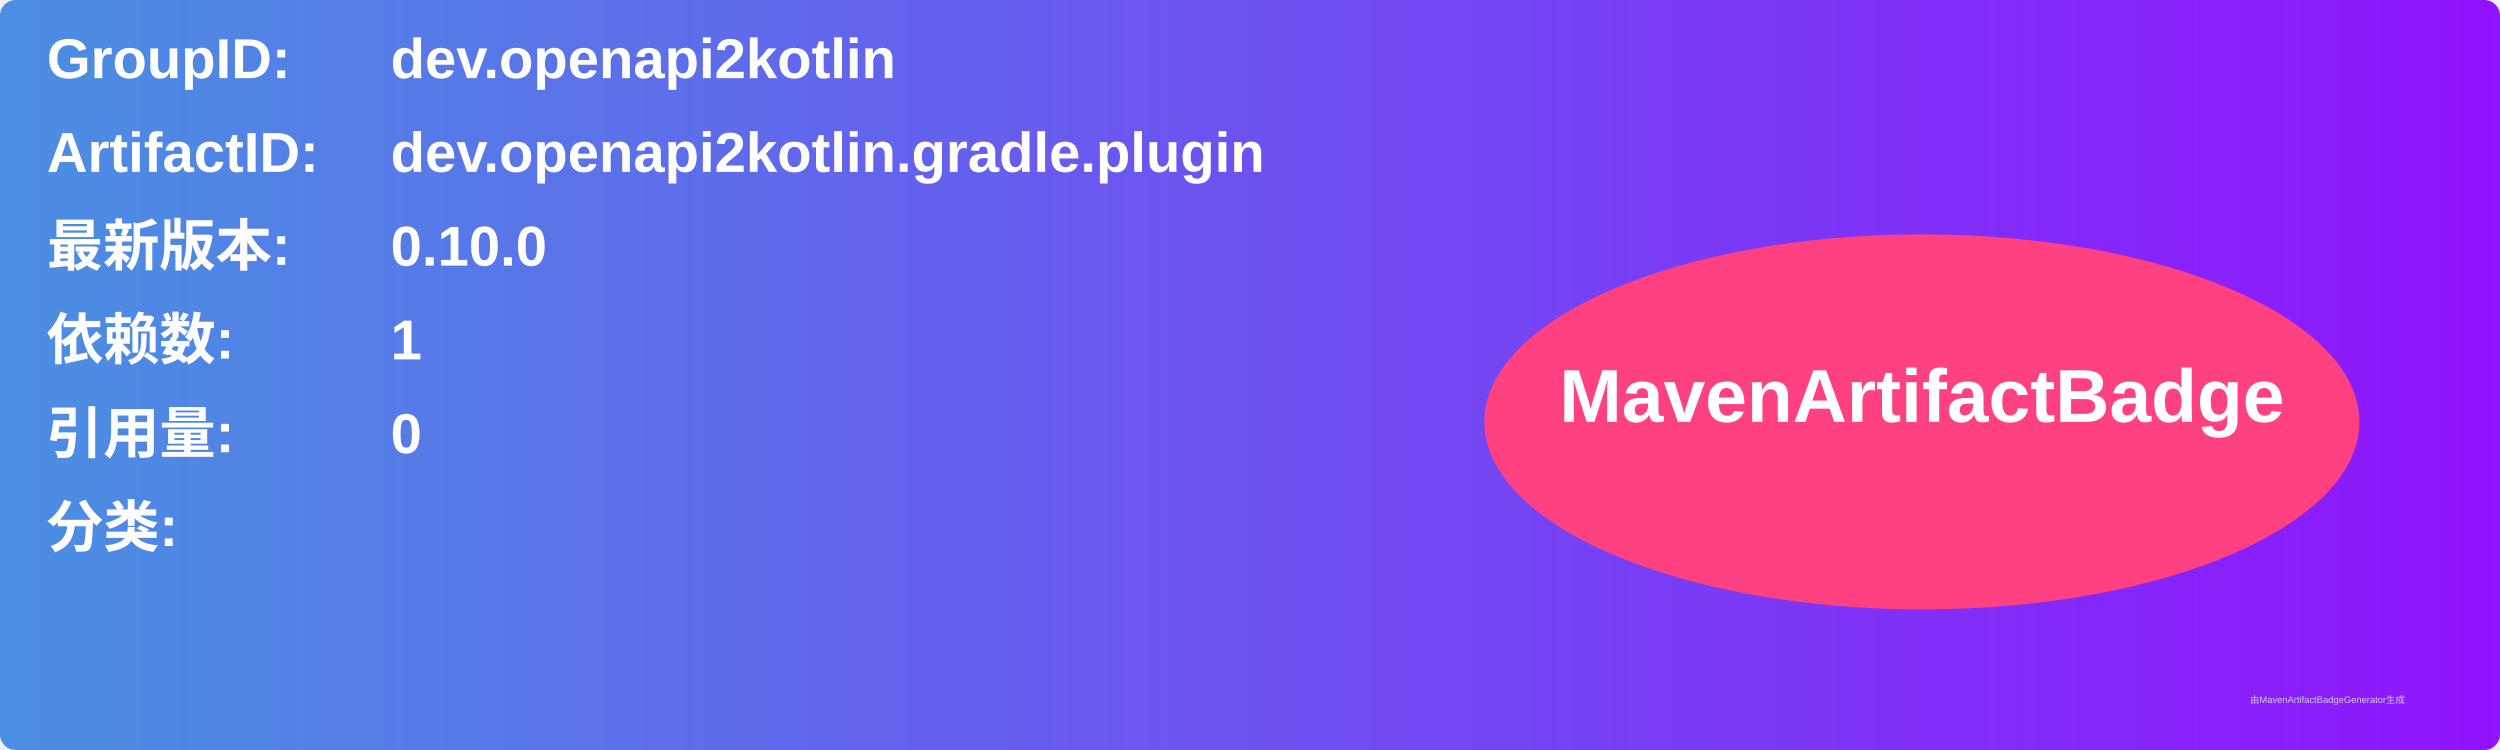
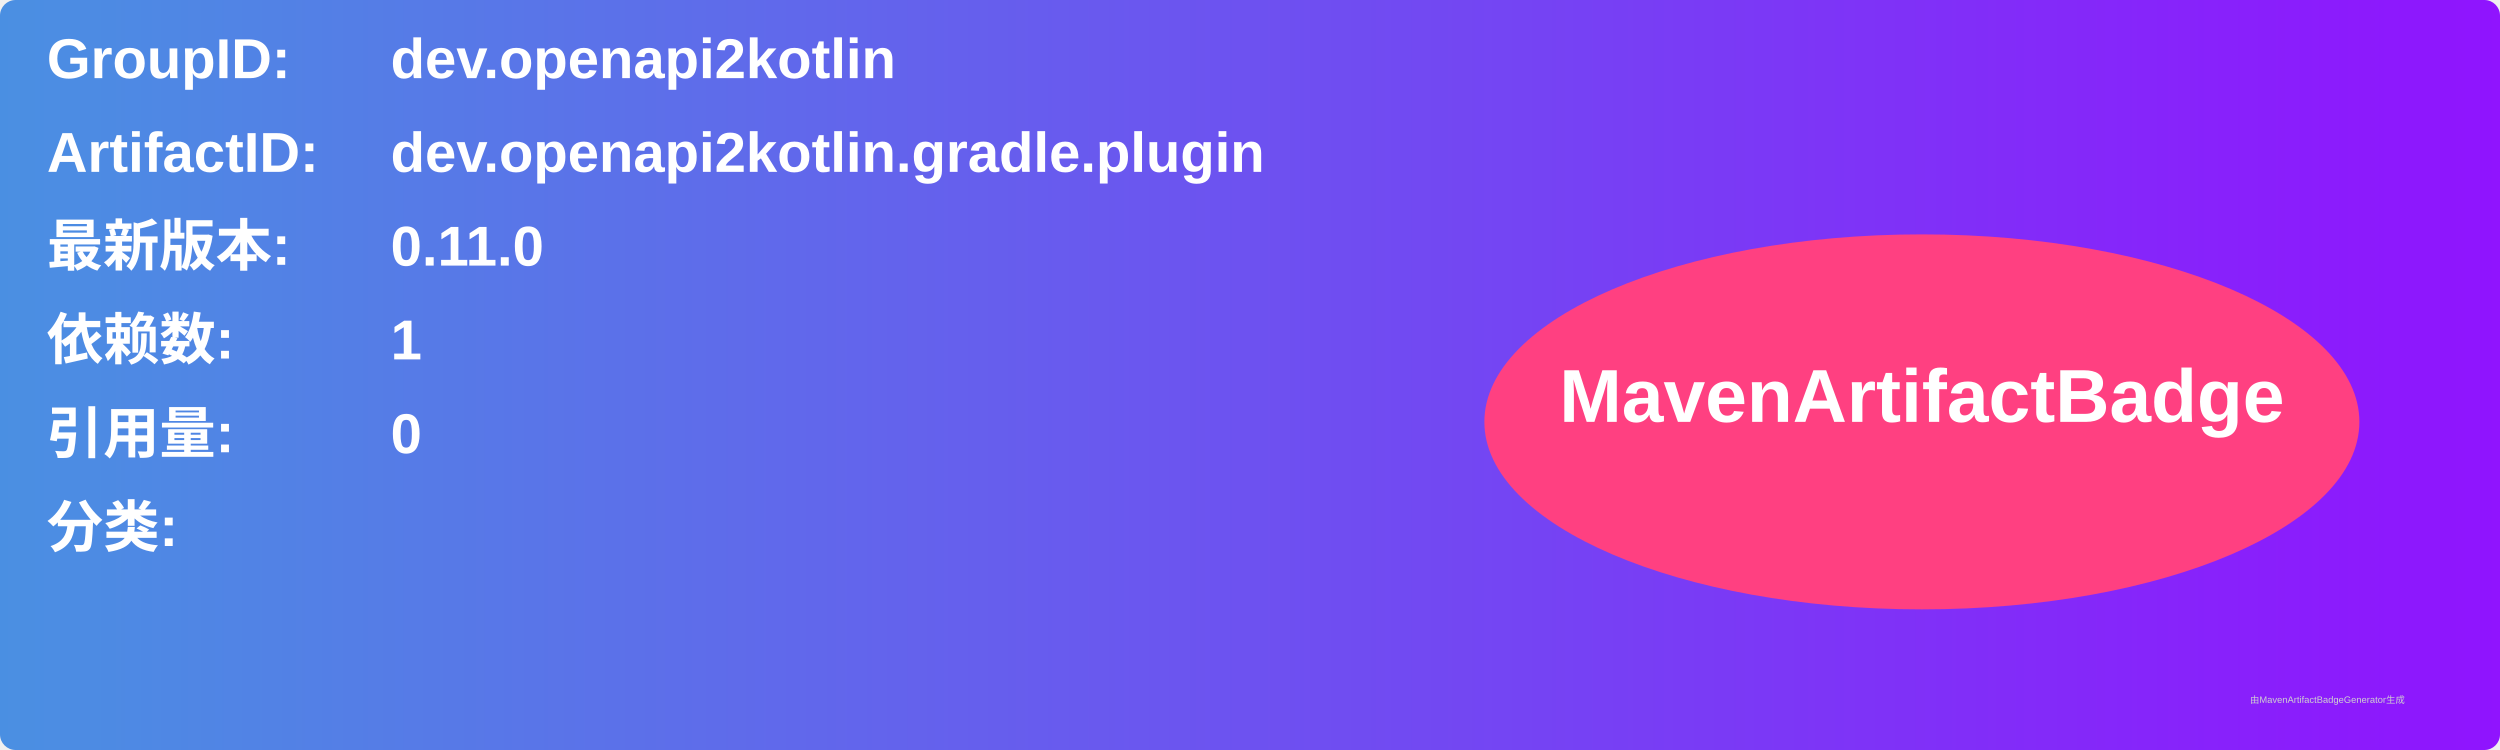
<svg xmlns="http://www.w3.org/2000/svg" width="800" height="240" viewBox="0 0 800 240">
  <linearGradient id="grad" x1="0%" y1="0%" x2="100%" y2="0%">
    <stop offset="0%" stop-color="#4a90e2" />
    <stop offset="100%" stop-color="#9013fe" />
  </linearGradient>
  <rect width="100%" height="100%" rx="5" ry="5" fill="url(#grad)" />
  <g transform="translate(15, 15)">
    <text x="0" y="10" font-family="Arial" font-size="18" fill="white" font-weight="bold" width="260">GroupID:</text>
    <text x="110" y="10" font-family="Arial" font-size="18" fill="white" font-weight="bold" width="460">dev.openapi2kotlin</text>
    <text x="0" y="40" font-family="Arial" font-size="18" fill="white" font-weight="bold" width="260">ArtifactID:</text>
    <text x="110" y="40" font-family="Arial" font-size="18" fill="white" font-weight="bold" width="460">dev.openapi2kotlin.gradle.plugin</text>
    <text x="0" y="70" font-family="Arial" font-size="18" fill="white" font-weight="bold">最新版本:</text>
    <text x="110" y="70" font-family="Arial" font-size="18" fill="white" font-weight="bold">
-       <tspan font-weight="bold">0.10.0</tspan>
+       <tspan font-weight="bold">0.11.0</tspan>
    </text>
    <text x="0" y="100" font-family="Arial" font-size="18" fill="white" font-weight="bold">依赖数: </text>
    <text x="110" y="100" font-family="Arial" font-size="18" fill="white">
      <tspan font-weight="bold">1</tspan>
    </text>
    <text x="0" y="130" font-family="Arial" font-size="18" fill="white" font-weight="bold">引用量: </text>
    <text x="110" y="130" font-family="Arial" font-size="18" fill="white">
      <tspan font-weight="bold">0</tspan>
    </text>
    <text x="0" y="160" font-family="Arial" font-size="18" fill="white" font-weight="bold">分类:</text>
    <text x="10" y="190" font-family="Arial" font-size="10" fill="white">
      <tspan font-weight="bold" />
    </text>
    <ellipse cx="600" cy="120" rx="140" ry="60" fill="#ff4081" />
    <text x="600" y="120" text-anchor="middle" font-family="Arial" font-size="24" fill="white" font-weight="bold">MavenArtifactBadge</text>
  </g>
  <text x="720" y="225" font-family="Arial" font-size="3" fill="#d0d0d0">由MavenArtifactBadgeGenerator生成</text>
</svg>
